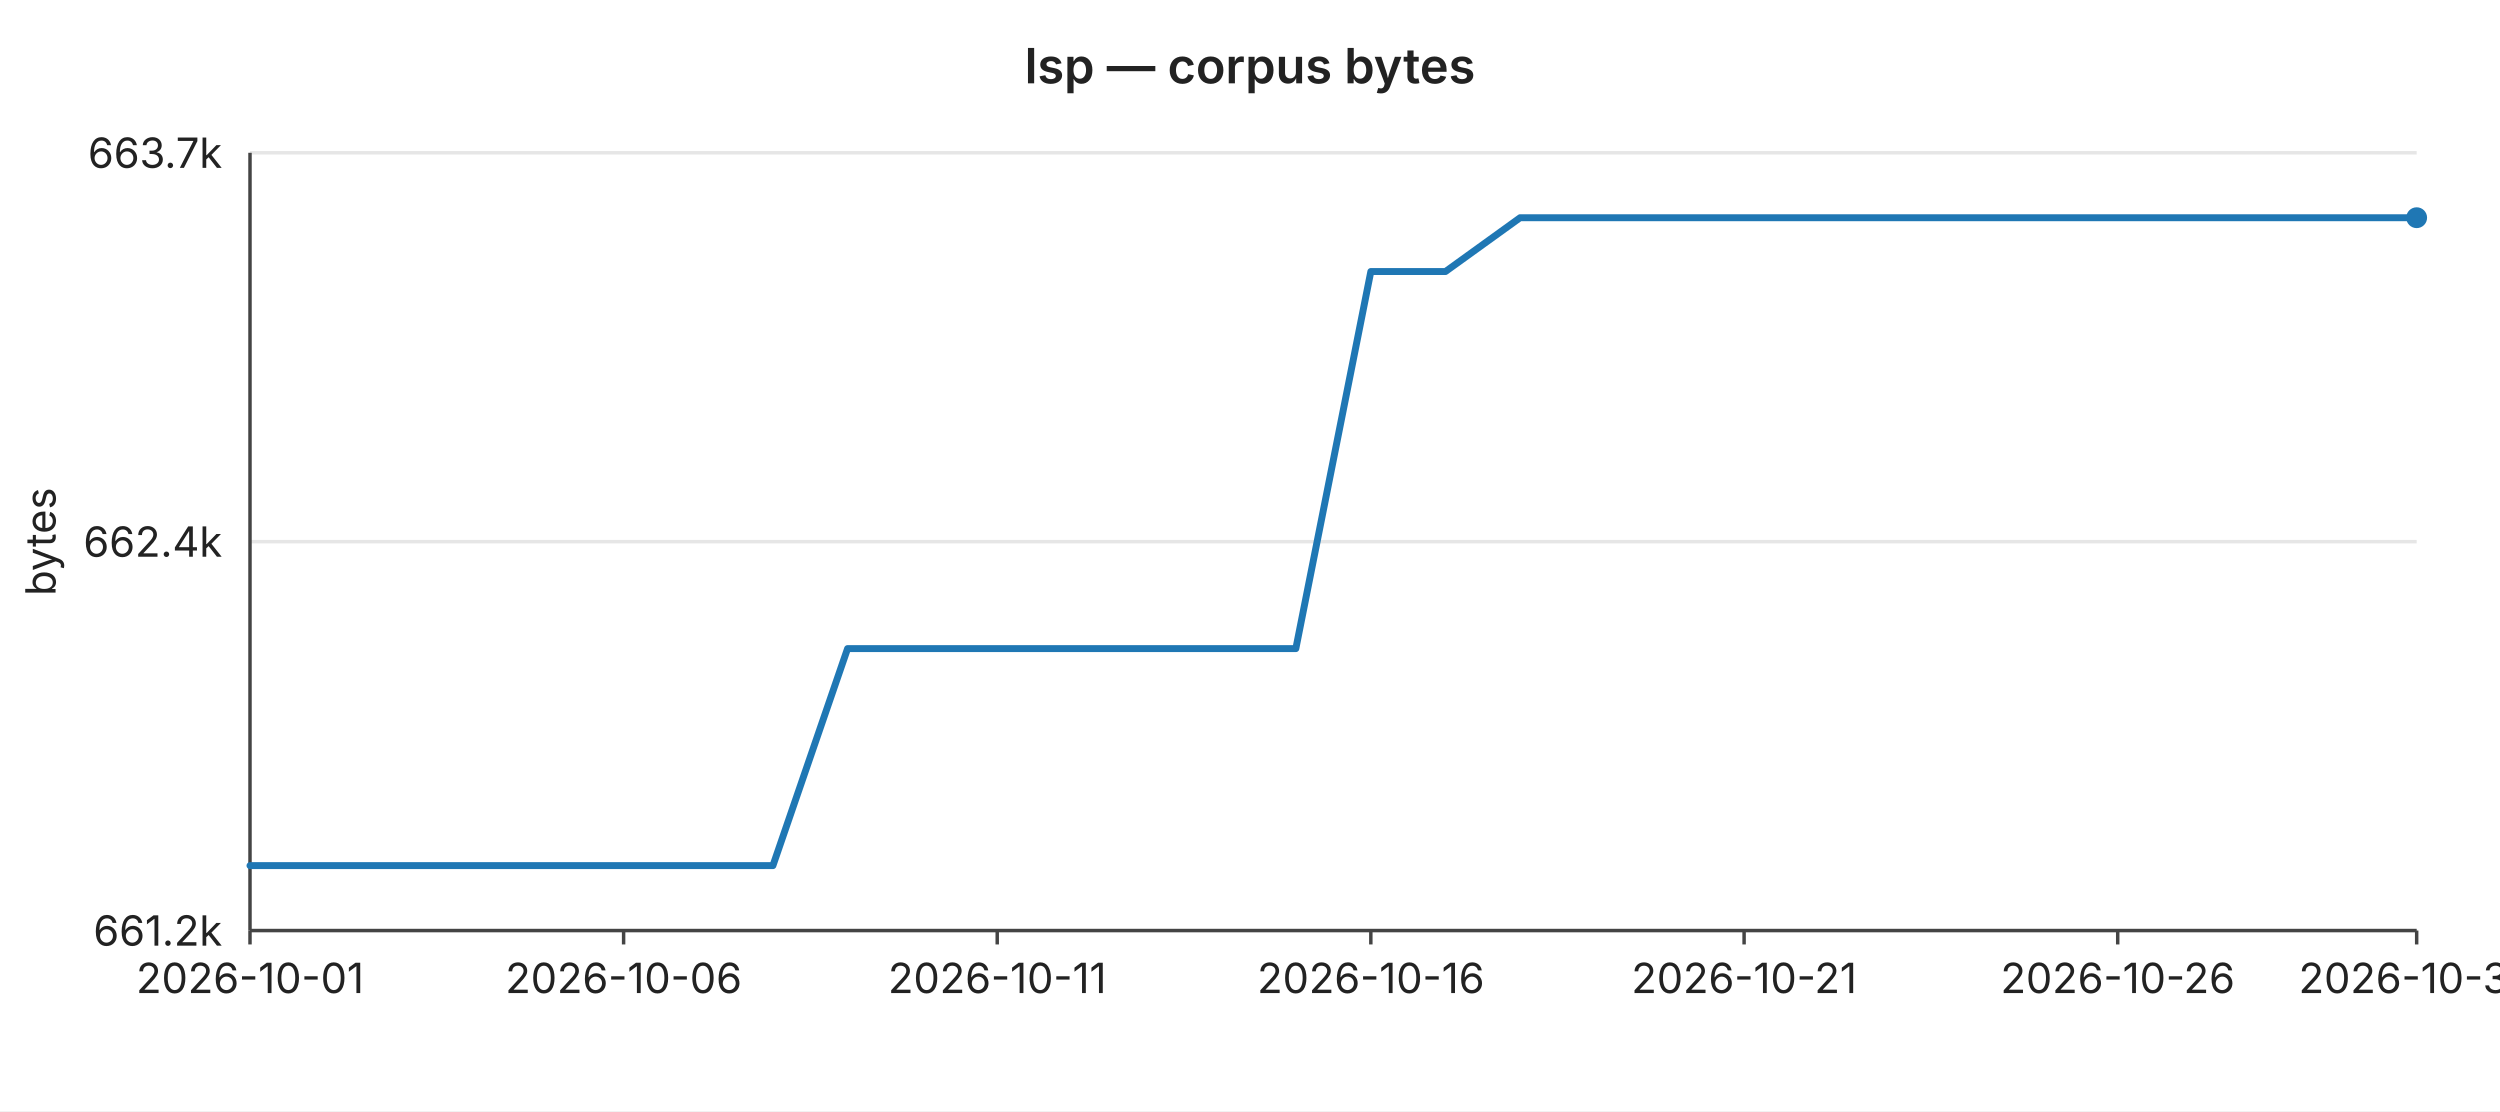
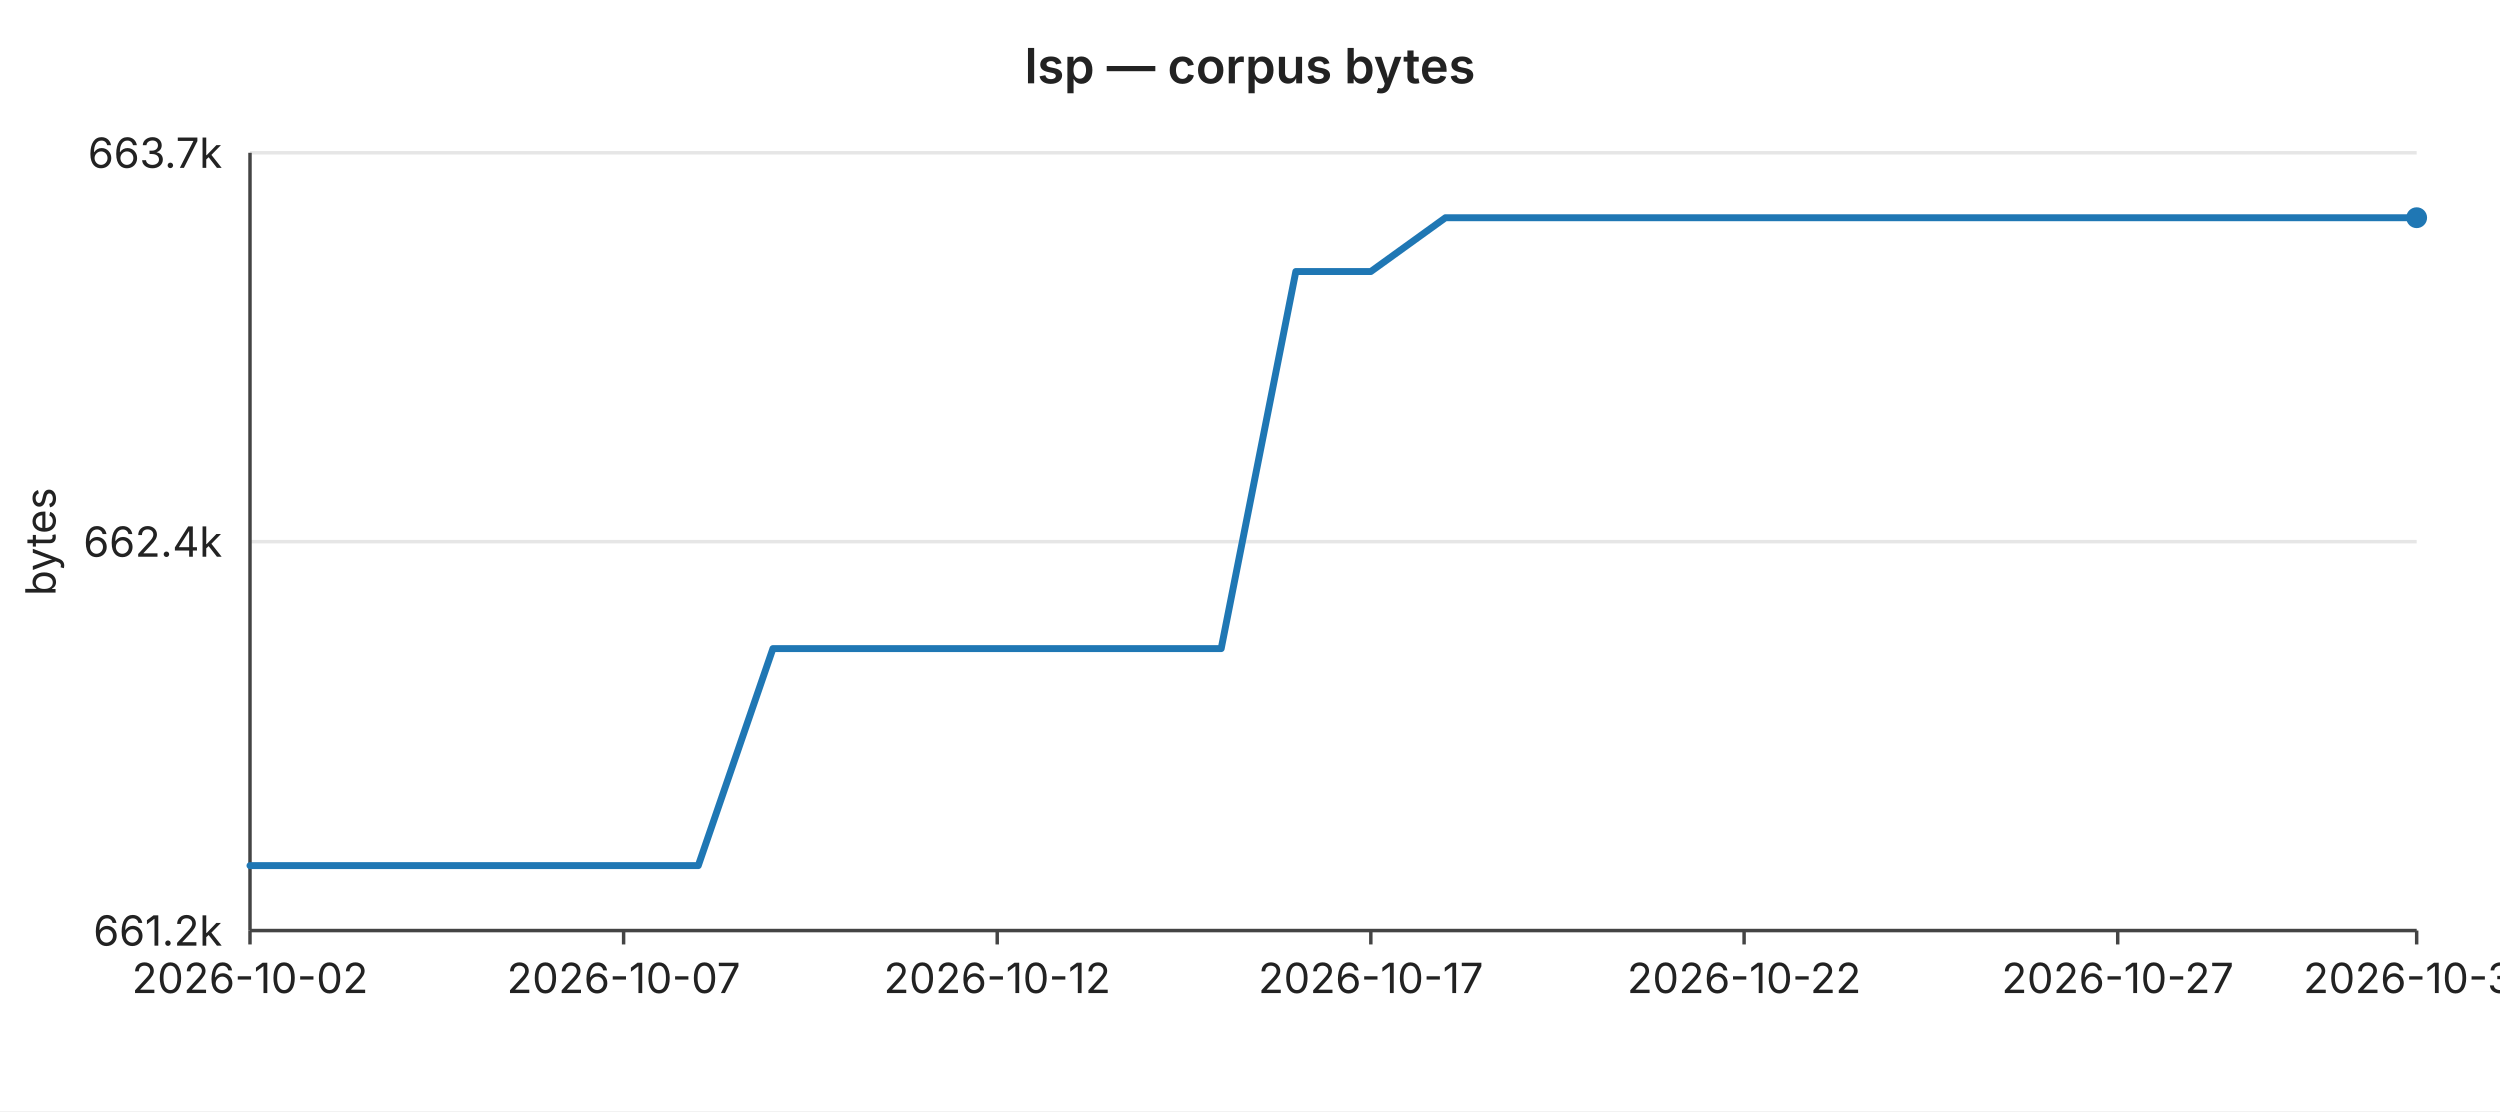
<svg xmlns="http://www.w3.org/2000/svg" width="720" height="320" viewBox="0 0 720 320" font-family="-apple-system,BlinkMacSystemFont,Segoe UI,sans-serif" font-size="12">
  <rect width="720" height="320" fill="#ffffff" />
  <text x="360" y="24" text-anchor="middle" font-size="14" font-weight="600" fill="#222">lsp — corpus bytes</text>
  <line x1="72" y1="44.0" x2="696" y2="44.0" stroke="#e6e6e6" stroke-width="1" />
  <text x="64" y="44.0" text-anchor="end" dominant-baseline="middle" fill="#222">663.7k</text>
  <line x1="72" y1="156.0" x2="696" y2="156.0" stroke="#e6e6e6" stroke-width="1" />
  <text x="64" y="156.0" text-anchor="end" dominant-baseline="middle" fill="#222">662.4k</text>
  <line x1="72" y1="268.0" x2="696" y2="268.0" stroke="#e6e6e6" stroke-width="1" />
  <text x="64" y="268.0" text-anchor="end" dominant-baseline="middle" fill="#222">661.2k</text>
  <text x="16" y="156" text-anchor="middle" fill="#222" transform="rotate(-90 16 156)">bytes</text>
  <line x1="72" y1="44" x2="72" y2="268" stroke="#444" stroke-width="1" />
  <line x1="72" y1="268" x2="696" y2="268" stroke="#444" stroke-width="1" />
  <line x1="72.0" y1="268" x2="72.0" y2="272" stroke="#444" stroke-width="1" />
-   <text x="72.0" y="286" text-anchor="middle" fill="#222">2026-10-01</text>
+   <text x="72.0" y="286" text-anchor="middle" fill="#222">2026-10-02</text>
  <line x1="179.6" y1="268" x2="179.6" y2="272" stroke="#444" stroke-width="1" />
-   <text x="179.6" y="286" text-anchor="middle" fill="#222">2026-10-06</text>
+   <text x="179.6" y="286" text-anchor="middle" fill="#222">2026-10-07</text>
  <line x1="287.2" y1="268" x2="287.2" y2="272" stroke="#444" stroke-width="1" />
-   <text x="287.2" y="286" text-anchor="middle" fill="#222">2026-10-11</text>
+   <text x="287.2" y="286" text-anchor="middle" fill="#222">2026-10-12</text>
  <line x1="394.8" y1="268" x2="394.8" y2="272" stroke="#444" stroke-width="1" />
-   <text x="394.8" y="286" text-anchor="middle" fill="#222">2026-10-16</text>
+   <text x="394.8" y="286" text-anchor="middle" fill="#222">2026-10-17</text>
  <line x1="502.3" y1="268" x2="502.3" y2="272" stroke="#444" stroke-width="1" />
-   <text x="502.3" y="286" text-anchor="middle" fill="#222">2026-10-21</text>
+   <text x="502.3" y="286" text-anchor="middle" fill="#222">2026-10-22</text>
  <line x1="609.9" y1="268" x2="609.9" y2="272" stroke="#444" stroke-width="1" />
-   <text x="609.9" y="286" text-anchor="middle" fill="#222">2026-10-26</text>
+   <text x="609.9" y="286" text-anchor="middle" fill="#222">2026-10-27</text>
  <line x1="696.0" y1="268" x2="696.0" y2="272" stroke="#444" stroke-width="1" />
-   <text x="696.0" y="286" text-anchor="middle" fill="#222">2026-10-30</text>
-   <polyline fill="none" stroke="#1f77b4" stroke-width="2" stroke-linejoin="round" stroke-linecap="round" points="72.0,249.3 93.5,249.3 115.0,249.3 136.6,249.3 158.1,249.3 179.6,249.3 201.1,249.3 222.6,249.3 244.1,186.8 265.7,186.8 287.2,186.8 308.7,186.8 330.2,186.8 351.7,186.8 373.2,186.8 394.8,78.2 416.3,78.2 437.8,62.7 459.3,62.7 480.8,62.7 502.3,62.7 523.9,62.7 545.4,62.7 566.9,62.7 588.4,62.7 609.9,62.7 631.4,62.7 653.0,62.7 674.5,62.7 696.0,62.7" />
+   <text x="696.0" y="286" text-anchor="middle" fill="#222">2026-10-31</text>
+   <polyline fill="none" stroke="#1f77b4" stroke-width="2" stroke-linejoin="round" stroke-linecap="round" points="72.0,249.3 93.5,249.3 115.0,249.3 136.6,249.3 158.1,249.3 179.6,249.3 201.1,249.3 222.6,186.8 244.1,186.8 265.7,186.8 287.2,186.8 308.7,186.8 330.2,186.8 351.7,186.8 373.2,78.2 394.8,78.2 416.3,62.7 437.8,62.7 459.3,62.7 480.8,62.7 502.3,62.7 523.9,62.7 545.4,62.7 566.9,62.7 588.4,62.7 609.9,62.7 631.4,62.7 653.0,62.7 674.5,62.7 696.0,62.7" />
  <circle cx="696.0" cy="62.7" r="3" fill="#1f77b4" />
</svg>
